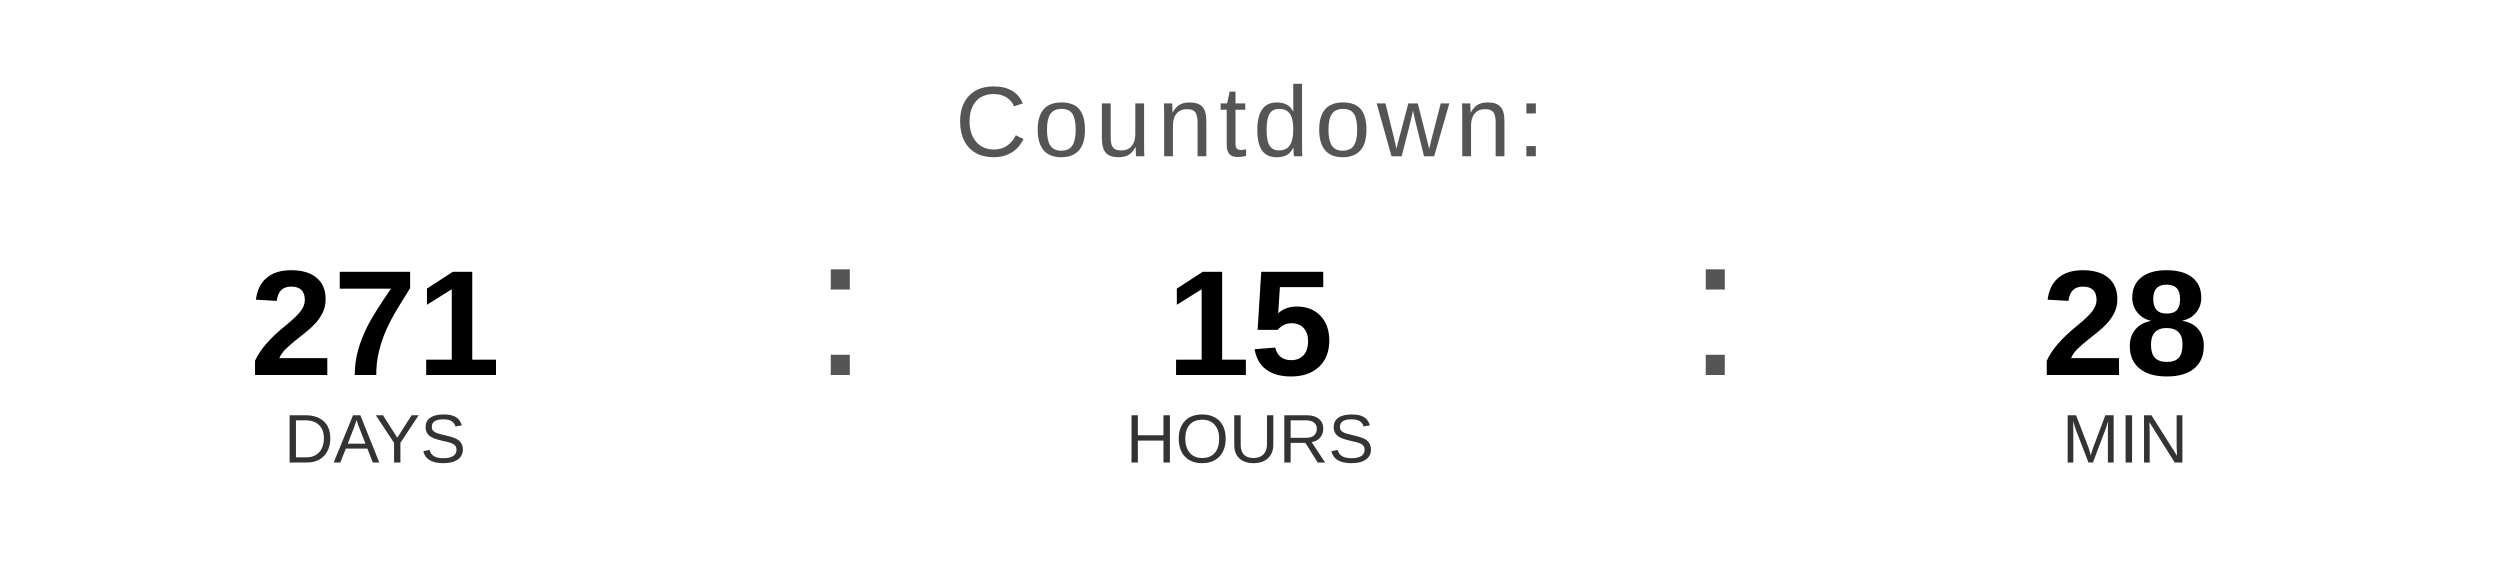
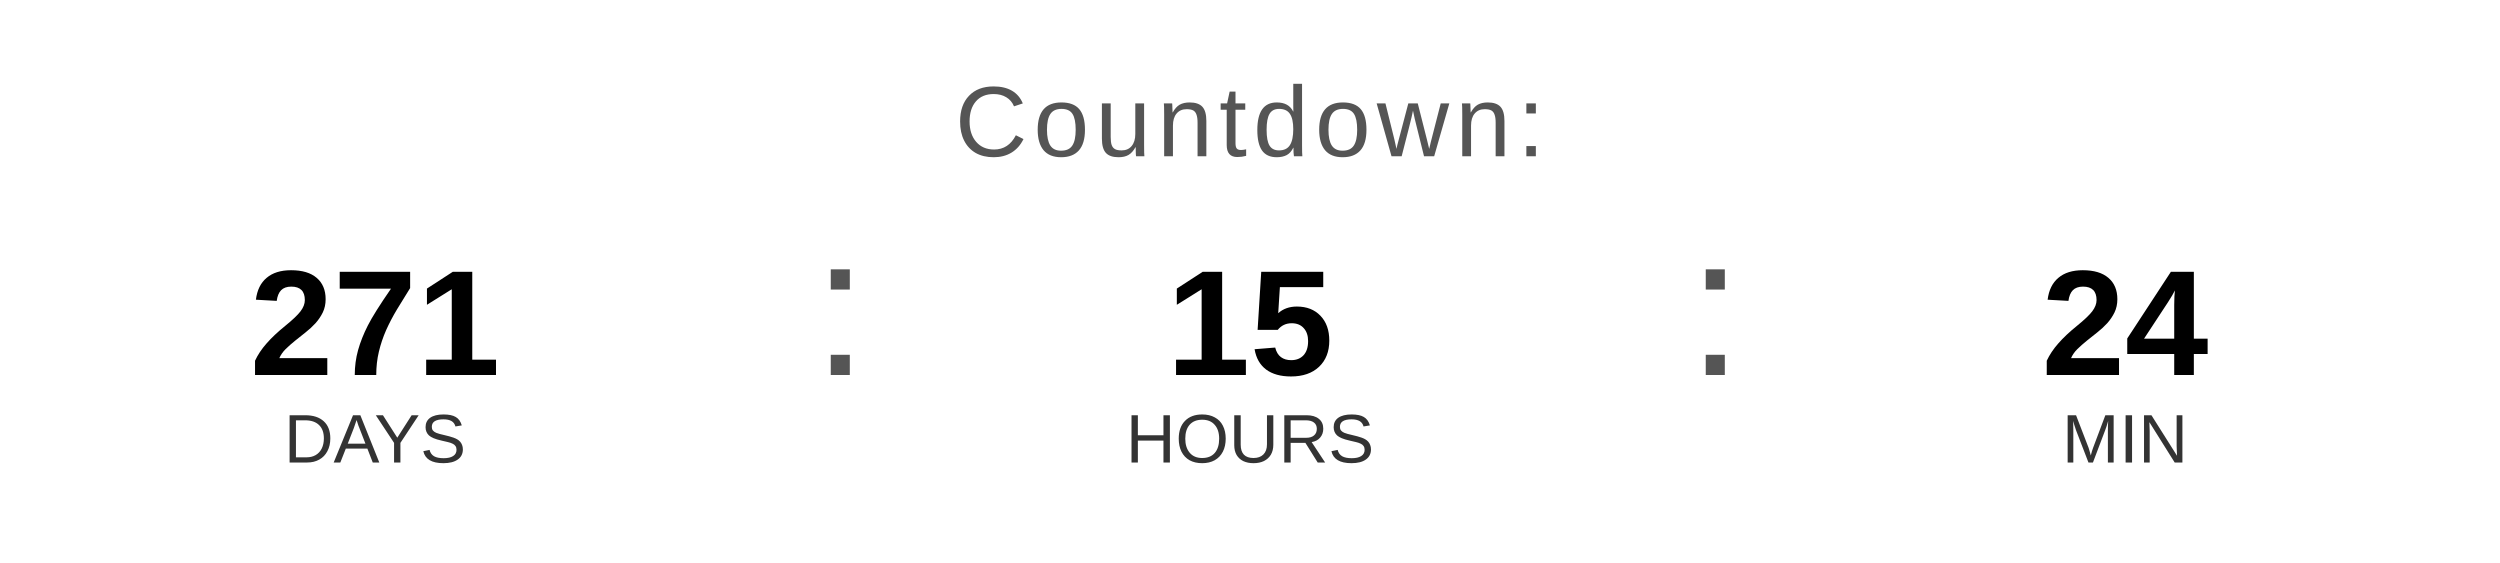
<svg xmlns="http://www.w3.org/2000/svg" width="400" height="90" viewBox="0 0 400 90">
  <text x="200" y="25" font-family="Arial, Helvetica, sans-serif" font-size="16" fill="#555555" text-anchor="middle" letter-spacing="1">
    Countdown:
  </text>
  <text x="60" y="60" font-family="Arial, Helvetica, sans-serif" font-size="24" font-weight="bold" fill="#000000" text-anchor="middle">271</text>
  <text x="60" y="74" font-family="Arial, Helvetica, sans-serif" font-size="11" fill="#333333" text-anchor="middle">DAYS</text>
  <text x="130" y="60" font-family="Arial, sans-serif" font-size="32" fill="#555555">:</text>
  <text x="200" y="60" font-family="Arial, Helvetica, sans-serif" font-size="24" font-weight="bold" fill="#000000" text-anchor="middle">15</text>
  <text x="200" y="74" font-family="Arial, Helvetica, sans-serif" font-size="11" fill="#333333" text-anchor="middle">HOURS</text>
  <text x="270" y="60" font-family="Arial, sans-serif" font-size="32" fill="#555555">:</text>
-   <text x="340" y="60" font-family="Arial, Helvetica, sans-serif" font-size="24" font-weight="bold" fill="#000000" text-anchor="middle">28</text>
+   <text x="340" y="60" font-family="Arial, Helvetica, sans-serif" font-size="24" font-weight="bold" fill="#000000" text-anchor="middle">24</text>
  <text x="340" y="74" font-family="Arial, Helvetica, sans-serif" font-size="11" fill="#333333" text-anchor="middle">MIN</text>
</svg>
